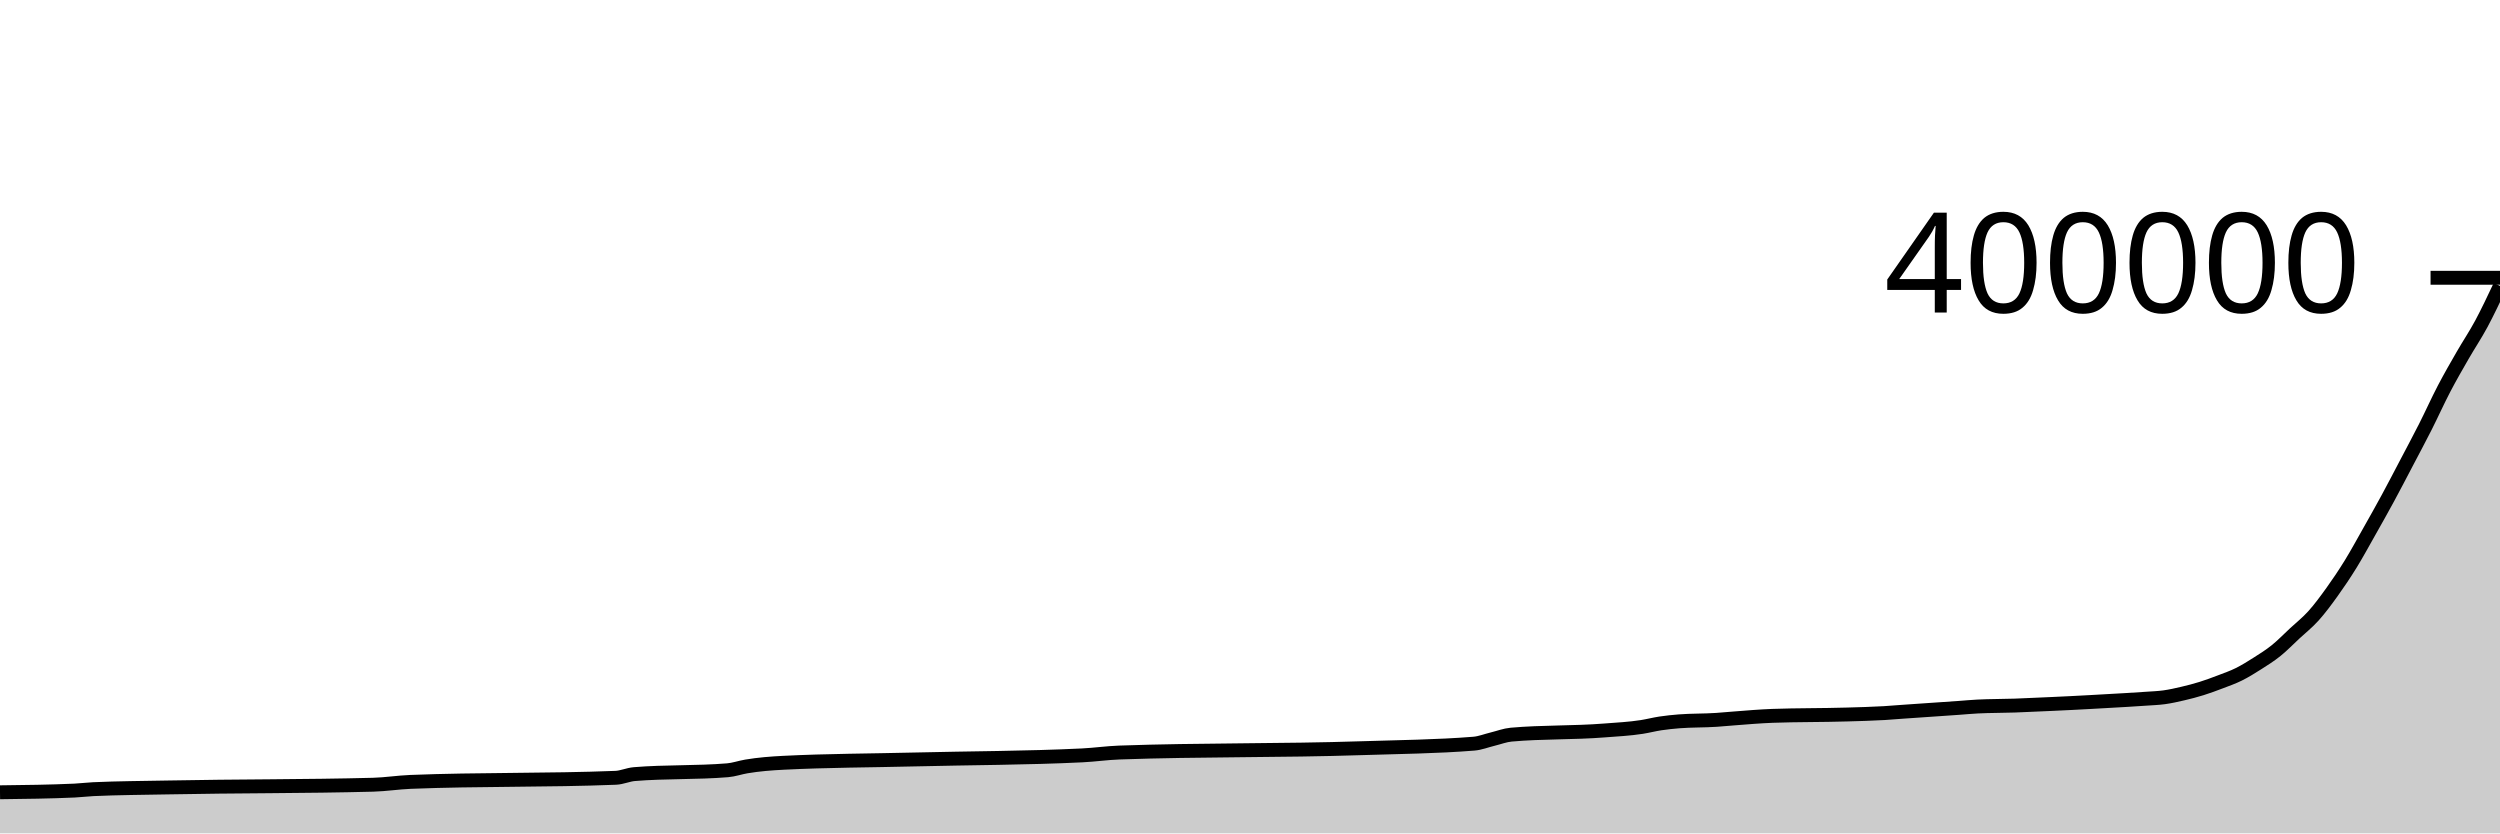
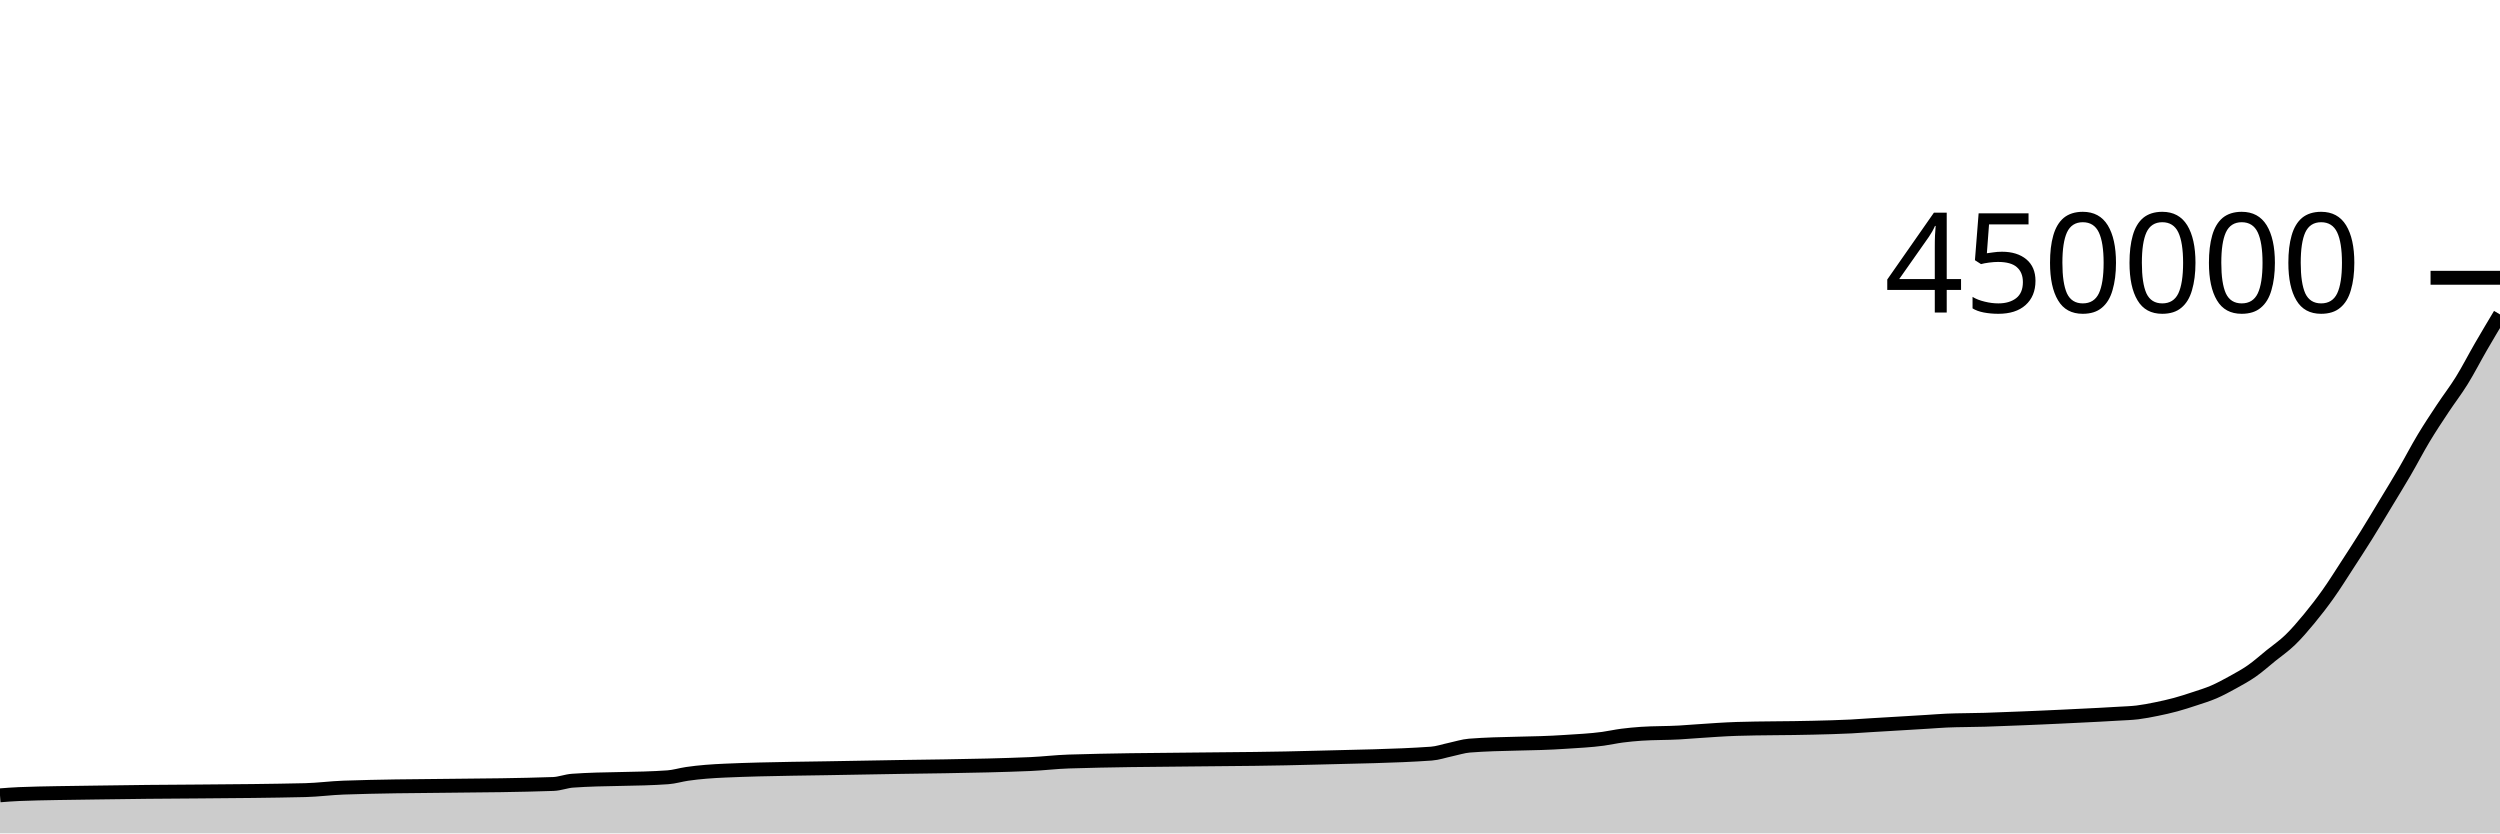
<svg xmlns="http://www.w3.org/2000/svg" viewBox="0 0 180 60">
  <g transform="translate(0,20)">
-     <path class="area" fill="rgba(0, 0, 0, 0.2)" d="M0,37.044C1.791,37.023,3.582,37.003,5.373,36.921C5.821,36.901,6.269,36.84,6.716,36.82C8.507,36.737,10.299,36.733,12.09,36.696C17.015,36.596,21.94,36.631,26.866,36.5C27.761,36.476,28.657,36.332,29.552,36.296C34.478,36.1,39.403,36.198,44.328,36.002C44.776,35.984,45.224,35.773,45.672,35.736C47.91,35.551,50.149,35.644,52.388,35.459C52.836,35.422,53.284,35.261,53.731,35.185C54.627,35.033,55.522,34.965,56.418,34.92C59.552,34.761,62.687,34.76,65.821,34.682C69.851,34.582,73.881,34.584,77.91,34.388C78.806,34.345,79.701,34.214,80.597,34.182C86.418,33.974,92.239,34.063,98.06,33.869C100.746,33.78,103.433,33.761,106.119,33.544C106.567,33.508,107.015,33.326,107.463,33.218C107.91,33.109,108.358,32.935,108.806,32.894C111.045,32.694,113.284,32.772,115.522,32.593C116.418,32.522,117.313,32.483,118.209,32.341C118.657,32.27,119.104,32.153,119.552,32.085C120,32.018,120.448,31.972,120.896,31.936C121.791,31.866,122.687,31.89,123.582,31.83C124.03,31.8,124.478,31.757,124.925,31.722C125.373,31.687,125.821,31.648,126.269,31.618C126.716,31.588,127.164,31.558,127.612,31.542C129.403,31.477,131.194,31.5,132.985,31.444C133.881,31.416,134.776,31.398,135.672,31.343C136.119,31.316,136.567,31.276,137.015,31.245C137.463,31.213,137.91,31.183,138.358,31.152C138.806,31.121,139.254,31.091,139.701,31.06C140.149,31.029,140.597,30.999,141.045,30.967C141.493,30.935,141.94,30.891,142.388,30.869C143.284,30.823,144.179,30.834,145.075,30.801C145.522,30.784,145.97,30.763,146.418,30.743C146.866,30.724,147.313,30.705,147.761,30.684C148.209,30.664,148.657,30.642,149.104,30.62C149.552,30.597,150,30.574,150.448,30.549C150.896,30.525,151.343,30.499,151.791,30.473C152.239,30.448,152.687,30.424,153.134,30.397C153.582,30.37,154.03,30.342,154.478,30.31C154.925,30.277,155.373,30.266,155.821,30.204C156.269,30.142,156.716,30.041,157.164,29.936C157.612,29.832,158.06,29.716,158.507,29.576C158.955,29.437,159.403,29.27,159.851,29.099C160.299,28.928,160.746,28.774,161.194,28.552C161.642,28.329,162.09,28.051,162.537,27.766C162.985,27.481,163.433,27.203,163.881,26.842C164.328,26.482,164.776,26.019,165.224,25.602C165.672,25.186,166.119,24.84,166.567,24.343C167.015,23.846,167.463,23.242,167.91,22.619C168.358,21.995,168.806,21.33,169.254,20.603C169.701,19.876,170.149,19.05,170.597,18.258C171.045,17.465,171.493,16.672,171.94,15.846C172.388,15.02,172.836,14.153,173.284,13.3C173.731,12.448,174.179,11.614,174.627,10.729C175.075,9.844,175.522,8.849,175.97,7.991C176.418,7.133,176.866,6.362,177.313,5.583C177.761,4.803,178.209,4.148,178.657,3.315C179.104,2.482,179.552,1.534,180,0.585L180,40C179.552,40,179.104,40,178.657,40C178.209,40,177.761,40,177.313,40C176.866,40,176.418,40,175.97,40C175.522,40,175.075,40,174.627,40C174.179,40,173.731,40,173.284,40C172.836,40,172.388,40,171.94,40C171.493,40,171.045,40,170.597,40C170.149,40,169.701,40,169.254,40C168.806,40,168.358,40,167.91,40C167.463,40,167.015,40,166.567,40C166.119,40,165.672,40,165.224,40C164.776,40,164.328,40,163.881,40C163.433,40,162.985,40,162.537,40C162.09,40,161.642,40,161.194,40C160.746,40,160.299,40,159.851,40C159.403,40,158.955,40,158.507,40C158.06,40,157.612,40,157.164,40C156.716,40,156.269,40,155.821,40C155.373,40,154.925,40,154.478,40C154.03,40,153.582,40,153.134,40C152.687,40,152.239,40,151.791,40C151.343,40,150.896,40,150.448,40C150,40,149.552,40,149.104,40C148.657,40,148.209,40,147.761,40C147.313,40,146.866,40,146.418,40C145.97,40,145.522,40,145.075,40C144.179,40,143.284,40,142.388,40C141.94,40,141.493,40,141.045,40C140.597,40,140.149,40,139.701,40C139.254,40,138.806,40,138.358,40C137.91,40,137.463,40,137.015,40C136.567,40,136.119,40,135.672,40C134.776,40,133.881,40,132.985,40C131.194,40,129.403,40,127.612,40C127.164,40,126.716,40,126.269,40C125.821,40,125.373,40,124.925,40C124.478,40,124.03,40,123.582,40C122.687,40,121.791,40,120.896,40C120.448,40,120,40,119.552,40C119.104,40,118.657,40,118.209,40C117.313,40,116.418,40,115.522,40C113.284,40,111.045,40,108.806,40C108.358,40,107.91,40,107.463,40C107.015,40,106.567,40,106.119,40C103.433,40,100.746,40,98.06,40C92.239,40,86.418,40,80.597,40C79.701,40,78.806,40,77.91,40C73.881,40,69.851,40,65.821,40C62.687,40,59.552,40,56.418,40C55.522,40,54.627,40,53.731,40C53.284,40,52.836,40,52.388,40C50.149,40,47.91,40,45.672,40C45.224,40,44.776,40,44.328,40C39.403,40,34.478,40,29.552,40C28.657,40,27.761,40,26.866,40C21.94,40,17.015,40,12.09,40C10.299,40,8.507,40,6.716,40C6.269,40,5.821,40,5.373,40C3.582,40,1.791,40,0,40Z" />
-     <path class="line" stroke="black" fill="none" d="M0,37.044C1.791,37.023,3.582,37.003,5.373,36.921C5.821,36.901,6.269,36.84,6.716,36.82C8.507,36.737,10.299,36.733,12.09,36.696C17.015,36.596,21.94,36.631,26.866,36.5C27.761,36.476,28.657,36.332,29.552,36.296C34.478,36.1,39.403,36.198,44.328,36.002C44.776,35.984,45.224,35.773,45.672,35.736C47.91,35.551,50.149,35.644,52.388,35.459C52.836,35.422,53.284,35.261,53.731,35.185C54.627,35.033,55.522,34.965,56.418,34.92C59.552,34.761,62.687,34.76,65.821,34.682C69.851,34.582,73.881,34.584,77.91,34.388C78.806,34.345,79.701,34.214,80.597,34.182C86.418,33.974,92.239,34.063,98.06,33.869C100.746,33.78,103.433,33.761,106.119,33.544C106.567,33.508,107.015,33.326,107.463,33.218C107.91,33.109,108.358,32.935,108.806,32.894C111.045,32.694,113.284,32.772,115.522,32.593C116.418,32.522,117.313,32.483,118.209,32.341C118.657,32.27,119.104,32.153,119.552,32.085C120,32.018,120.448,31.972,120.896,31.936C121.791,31.866,122.687,31.89,123.582,31.83C124.03,31.8,124.478,31.757,124.925,31.722C125.373,31.687,125.821,31.648,126.269,31.618C126.716,31.588,127.164,31.558,127.612,31.542C129.403,31.477,131.194,31.5,132.985,31.444C133.881,31.416,134.776,31.398,135.672,31.343C136.119,31.316,136.567,31.276,137.015,31.245C137.463,31.213,137.91,31.183,138.358,31.152C138.806,31.121,139.254,31.091,139.701,31.06C140.149,31.029,140.597,30.999,141.045,30.967C141.493,30.935,141.94,30.891,142.388,30.869C143.284,30.823,144.179,30.834,145.075,30.801C145.522,30.784,145.97,30.763,146.418,30.743C146.866,30.724,147.313,30.705,147.761,30.684C148.209,30.664,148.657,30.642,149.104,30.62C149.552,30.597,150,30.574,150.448,30.549C150.896,30.525,151.343,30.499,151.791,30.473C152.239,30.448,152.687,30.424,153.134,30.397C153.582,30.37,154.03,30.342,154.478,30.31C154.925,30.277,155.373,30.266,155.821,30.204C156.269,30.142,156.716,30.041,157.164,29.936C157.612,29.832,158.06,29.716,158.507,29.576C158.955,29.437,159.403,29.27,159.851,29.099C160.299,28.928,160.746,28.774,161.194,28.552C161.642,28.329,162.09,28.051,162.537,27.766C162.985,27.481,163.433,27.203,163.881,26.842C164.328,26.482,164.776,26.019,165.224,25.602C165.672,25.186,166.119,24.84,166.567,24.343C167.015,23.846,167.463,23.242,167.91,22.619C168.358,21.995,168.806,21.33,169.254,20.603C169.701,19.876,170.149,19.05,170.597,18.258C171.045,17.465,171.493,16.672,171.94,15.846C172.388,15.02,172.836,14.153,173.284,13.3C173.731,12.448,174.179,11.614,174.627,10.729C175.075,9.844,175.522,8.849,175.97,7.991C176.418,7.133,176.866,6.362,177.313,5.583C177.761,4.803,178.209,4.148,178.657,3.315C179.104,2.482,179.552,1.534,180,0.585" />
+     <path class="area" fill="rgba(0, 0, 0, 0.2)" d="M0,37.264C0.458,37.228,0.916,37.191,1.374,37.173C3.206,37.1,5.038,37.096,6.87,37.063C11.908,36.974,16.947,37.005,21.985,36.889C22.901,36.867,23.817,36.74,24.733,36.708C29.771,36.533,34.809,36.621,39.847,36.446C40.305,36.43,40.763,36.242,41.221,36.21C43.511,36.046,45.802,36.128,48.092,35.964C48.55,35.931,49.008,35.787,49.466,35.72C50.382,35.585,51.298,35.524,52.214,35.484C55.42,35.343,58.626,35.342,61.832,35.273C65.954,35.184,70.076,35.186,74.198,35.012C75.115,34.973,76.031,34.857,76.947,34.829C82.901,34.643,88.855,34.723,94.809,34.551C97.557,34.471,100.305,34.454,103.053,34.261C103.511,34.229,103.969,34.067,104.427,33.971C104.885,33.875,105.344,33.72,105.802,33.684C108.092,33.506,110.382,33.576,112.672,33.416C113.588,33.353,114.504,33.318,115.42,33.192C115.878,33.129,116.336,33.024,116.794,32.965C117.252,32.905,117.71,32.864,118.168,32.832C119.084,32.769,120,32.791,120.916,32.738C121.374,32.711,121.832,32.673,122.29,32.642C122.748,32.61,123.206,32.576,123.664,32.55C124.122,32.523,124.58,32.496,125.038,32.482C126.87,32.424,128.702,32.444,130.534,32.395C131.45,32.37,132.366,32.354,133.282,32.305C133.74,32.281,134.198,32.246,134.656,32.217C135.115,32.189,135.573,32.162,136.031,32.135C136.489,32.108,136.947,32.081,137.405,32.053C137.863,32.026,138.321,31.999,138.779,31.97C139.237,31.942,139.695,31.903,140.153,31.883C141.069,31.843,141.985,31.852,142.901,31.823C143.359,31.808,143.817,31.789,144.275,31.772C144.733,31.755,145.191,31.738,145.649,31.72C146.107,31.701,146.565,31.682,147.023,31.662C147.481,31.642,147.939,31.621,148.397,31.599C148.855,31.578,149.313,31.555,149.771,31.532C150.229,31.509,150.687,31.488,151.145,31.464C151.603,31.44,152.061,31.415,152.519,31.386C152.977,31.358,153.435,31.348,153.893,31.293C154.351,31.237,154.809,31.147,155.267,31.054C155.725,30.961,156.183,30.859,156.641,30.735C157.099,30.611,157.557,30.462,158.015,30.31C158.473,30.159,158.931,30.021,159.389,29.824C159.847,29.626,160.305,29.378,160.763,29.125C161.221,28.872,161.679,28.625,162.137,28.304C162.595,27.984,163.053,27.572,163.511,27.202C163.969,26.832,164.427,26.525,164.885,26.082C165.344,25.64,165.802,25.104,166.26,24.55C166.718,23.996,167.176,23.404,167.634,22.758C168.092,22.112,168.55,21.378,169.008,20.673C169.466,19.969,169.924,19.264,170.382,18.53C170.84,17.796,171.298,17.025,171.756,16.267C172.214,15.509,172.672,14.768,173.13,13.981C173.588,13.195,174.046,12.31,174.504,11.547C174.962,10.785,175.42,10.099,175.878,9.407C176.336,8.714,176.794,8.132,177.252,7.391C177.71,6.651,178.168,5.757,178.626,4.965C179.084,4.173,179.542,3.407,180,2.641L180,40C179.542,40,179.084,40,178.626,40C178.168,40,177.71,40,177.252,40C176.794,40,176.336,40,175.878,40C175.42,40,174.962,40,174.504,40C174.046,40,173.588,40,173.13,40C172.672,40,172.214,40,171.756,40C171.298,40,170.84,40,170.382,40C169.924,40,169.466,40,169.008,40C168.55,40,168.092,40,167.634,40C167.176,40,166.718,40,166.26,40C165.802,40,165.344,40,164.885,40C164.427,40,163.969,40,163.511,40C163.053,40,162.595,40,162.137,40C161.679,40,161.221,40,160.763,40C160.305,40,159.847,40,159.389,40C158.931,40,158.473,40,158.015,40C157.557,40,157.099,40,156.641,40C156.183,40,155.725,40,155.267,40C154.809,40,154.351,40,153.893,40C153.435,40,152.977,40,152.519,40C152.061,40,151.603,40,151.145,40C150.687,40,150.229,40,149.771,40C149.313,40,148.855,40,148.397,40C147.939,40,147.481,40,147.023,40C146.565,40,146.107,40,145.649,40C145.191,40,144.733,40,144.275,40C143.817,40,143.359,40,142.901,40C141.985,40,141.069,40,140.153,40C139.695,40,139.237,40,138.779,40C138.321,40,137.863,40,137.405,40C136.947,40,136.489,40,136.031,40C135.573,40,135.115,40,134.656,40C134.198,40,133.74,40,133.282,40C132.366,40,131.45,40,130.534,40C128.702,40,126.87,40,125.038,40C124.58,40,124.122,40,123.664,40C123.206,40,122.748,40,122.29,40C121.832,40,121.374,40,120.916,40C120,40,119.084,40,118.168,40C117.71,40,117.252,40,116.794,40C116.336,40,115.878,40,115.42,40C114.504,40,113.588,40,112.672,40C110.382,40,108.092,40,105.802,40C105.344,40,104.885,40,104.427,40C103.969,40,103.511,40,103.053,40C100.305,40,97.557,40,94.809,40C88.855,40,82.901,40,76.947,40C76.031,40,75.115,40,74.198,40C70.076,40,65.954,40,61.832,40C58.626,40,55.42,40,52.214,40C51.298,40,50.382,40,49.466,40C49.008,40,48.55,40,48.092,40C45.802,40,43.511,40,41.221,40C40.763,40,40.305,40,39.847,40C34.809,40,29.771,40,24.733,40C23.817,40,22.901,40,21.985,40C16.947,40,11.908,40,6.87,40C5.038,40,3.206,40,1.374,40C0.916,40,0.458,40,0,40Z" />
+     <path class="line" stroke="black" fill="none" d="M0,37.264C0.458,37.228,0.916,37.191,1.374,37.173C3.206,37.1,5.038,37.096,6.87,37.063C11.908,36.974,16.947,37.005,21.985,36.889C22.901,36.867,23.817,36.74,24.733,36.708C29.771,36.533,34.809,36.621,39.847,36.446C40.305,36.43,40.763,36.242,41.221,36.21C43.511,36.046,45.802,36.128,48.092,35.964C48.55,35.931,49.008,35.787,49.466,35.72C50.382,35.585,51.298,35.524,52.214,35.484C55.42,35.343,58.626,35.342,61.832,35.273C65.954,35.184,70.076,35.186,74.198,35.012C75.115,34.973,76.031,34.857,76.947,34.829C82.901,34.643,88.855,34.723,94.809,34.551C97.557,34.471,100.305,34.454,103.053,34.261C103.511,34.229,103.969,34.067,104.427,33.971C104.885,33.875,105.344,33.72,105.802,33.684C108.092,33.506,110.382,33.576,112.672,33.416C113.588,33.353,114.504,33.318,115.42,33.192C115.878,33.129,116.336,33.024,116.794,32.965C117.252,32.905,117.71,32.864,118.168,32.832C119.084,32.769,120,32.791,120.916,32.738C121.374,32.711,121.832,32.673,122.29,32.642C122.748,32.61,123.206,32.576,123.664,32.55C124.122,32.523,124.58,32.496,125.038,32.482C126.87,32.424,128.702,32.444,130.534,32.395C131.45,32.37,132.366,32.354,133.282,32.305C133.74,32.281,134.198,32.246,134.656,32.217C135.115,32.189,135.573,32.162,136.031,32.135C136.489,32.108,136.947,32.081,137.405,32.053C137.863,32.026,138.321,31.999,138.779,31.97C139.237,31.942,139.695,31.903,140.153,31.883C141.069,31.843,141.985,31.852,142.901,31.823C143.359,31.808,143.817,31.789,144.275,31.772C144.733,31.755,145.191,31.738,145.649,31.72C146.107,31.701,146.565,31.682,147.023,31.662C147.481,31.642,147.939,31.621,148.397,31.599C148.855,31.578,149.313,31.555,149.771,31.532C150.229,31.509,150.687,31.488,151.145,31.464C151.603,31.44,152.061,31.415,152.519,31.386C152.977,31.358,153.435,31.348,153.893,31.293C154.351,31.237,154.809,31.147,155.267,31.054C155.725,30.961,156.183,30.859,156.641,30.735C157.099,30.611,157.557,30.462,158.015,30.31C158.473,30.159,158.931,30.021,159.389,29.824C159.847,29.626,160.305,29.378,160.763,29.125C161.221,28.872,161.679,28.625,162.137,28.304C162.595,27.984,163.053,27.572,163.511,27.202C163.969,26.832,164.427,26.525,164.885,26.082C165.344,25.64,165.802,25.104,166.26,24.55C166.718,23.996,167.176,23.404,167.634,22.758C168.092,22.112,168.55,21.378,169.008,20.673C169.466,19.969,169.924,19.264,170.382,18.53C170.84,17.796,171.298,17.025,171.756,16.267C172.214,15.509,172.672,14.768,173.13,13.981C173.588,13.195,174.046,12.31,174.504,11.547C174.962,10.785,175.42,10.099,175.878,9.407C176.336,8.714,176.794,8.132,177.252,7.391C177.71,6.651,178.168,5.757,178.626,4.965C179.084,4.173,179.542,3.407,180,2.641" />
    <path class="axis-ceiling" stroke-width="1" stroke="black" fill="none" d="M175,0L180,0" />
-     <text class="axis-ceiling-label" font-family="sans-serif" text-anchor="end" font-size="10px" x="170" y="2.5">400000</text>
+     <text class="axis-ceiling-label" font-family="sans-serif" text-anchor="end" font-size="10px" x="170" y="2.5">450000</text>
  </g>
</svg>
